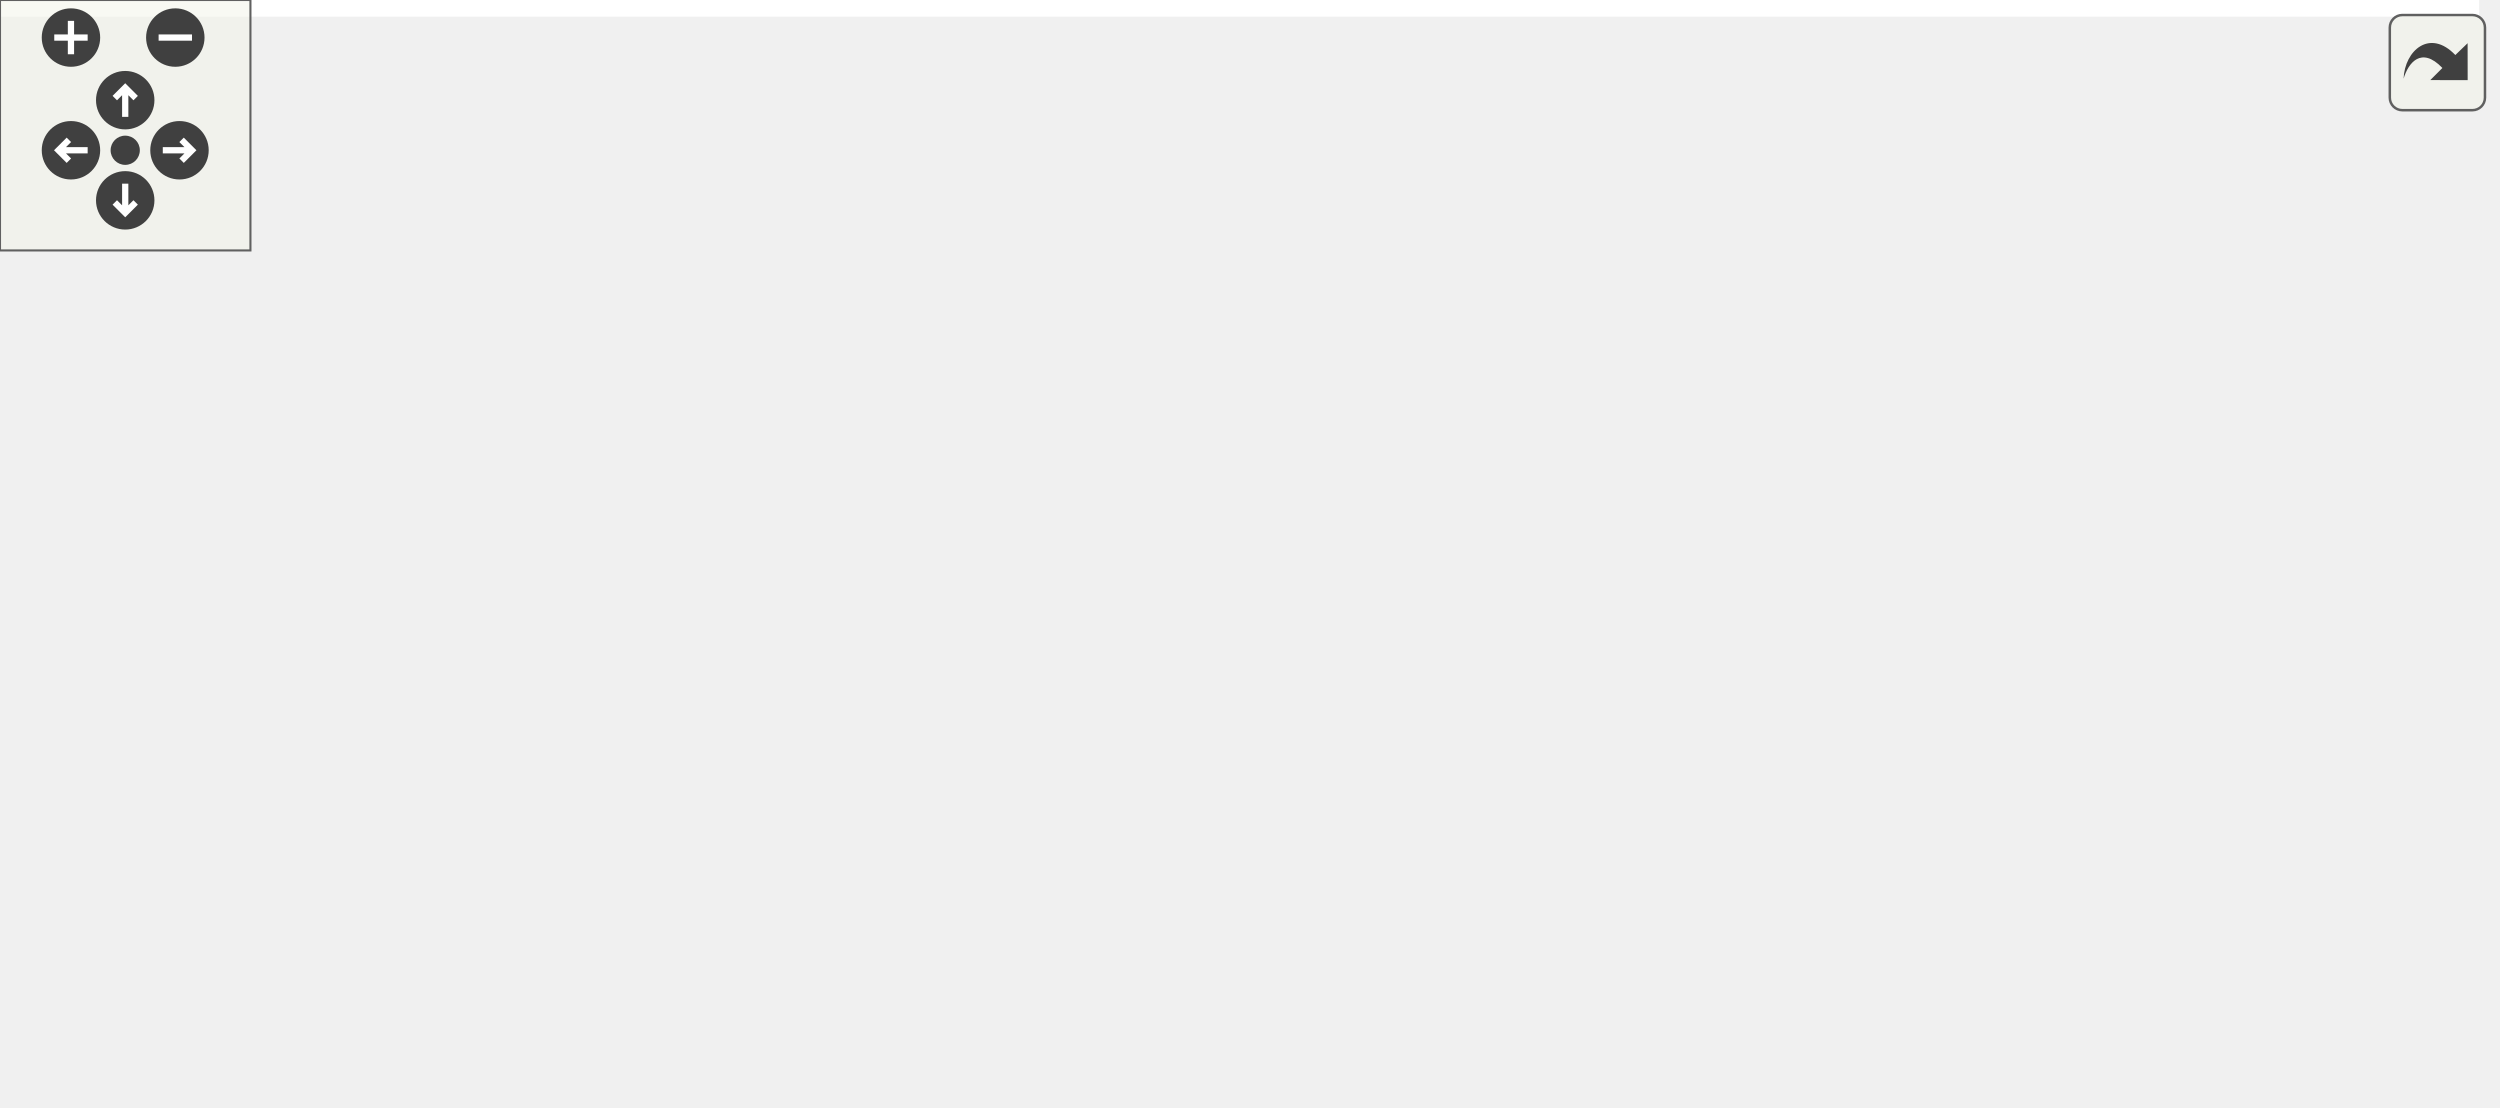
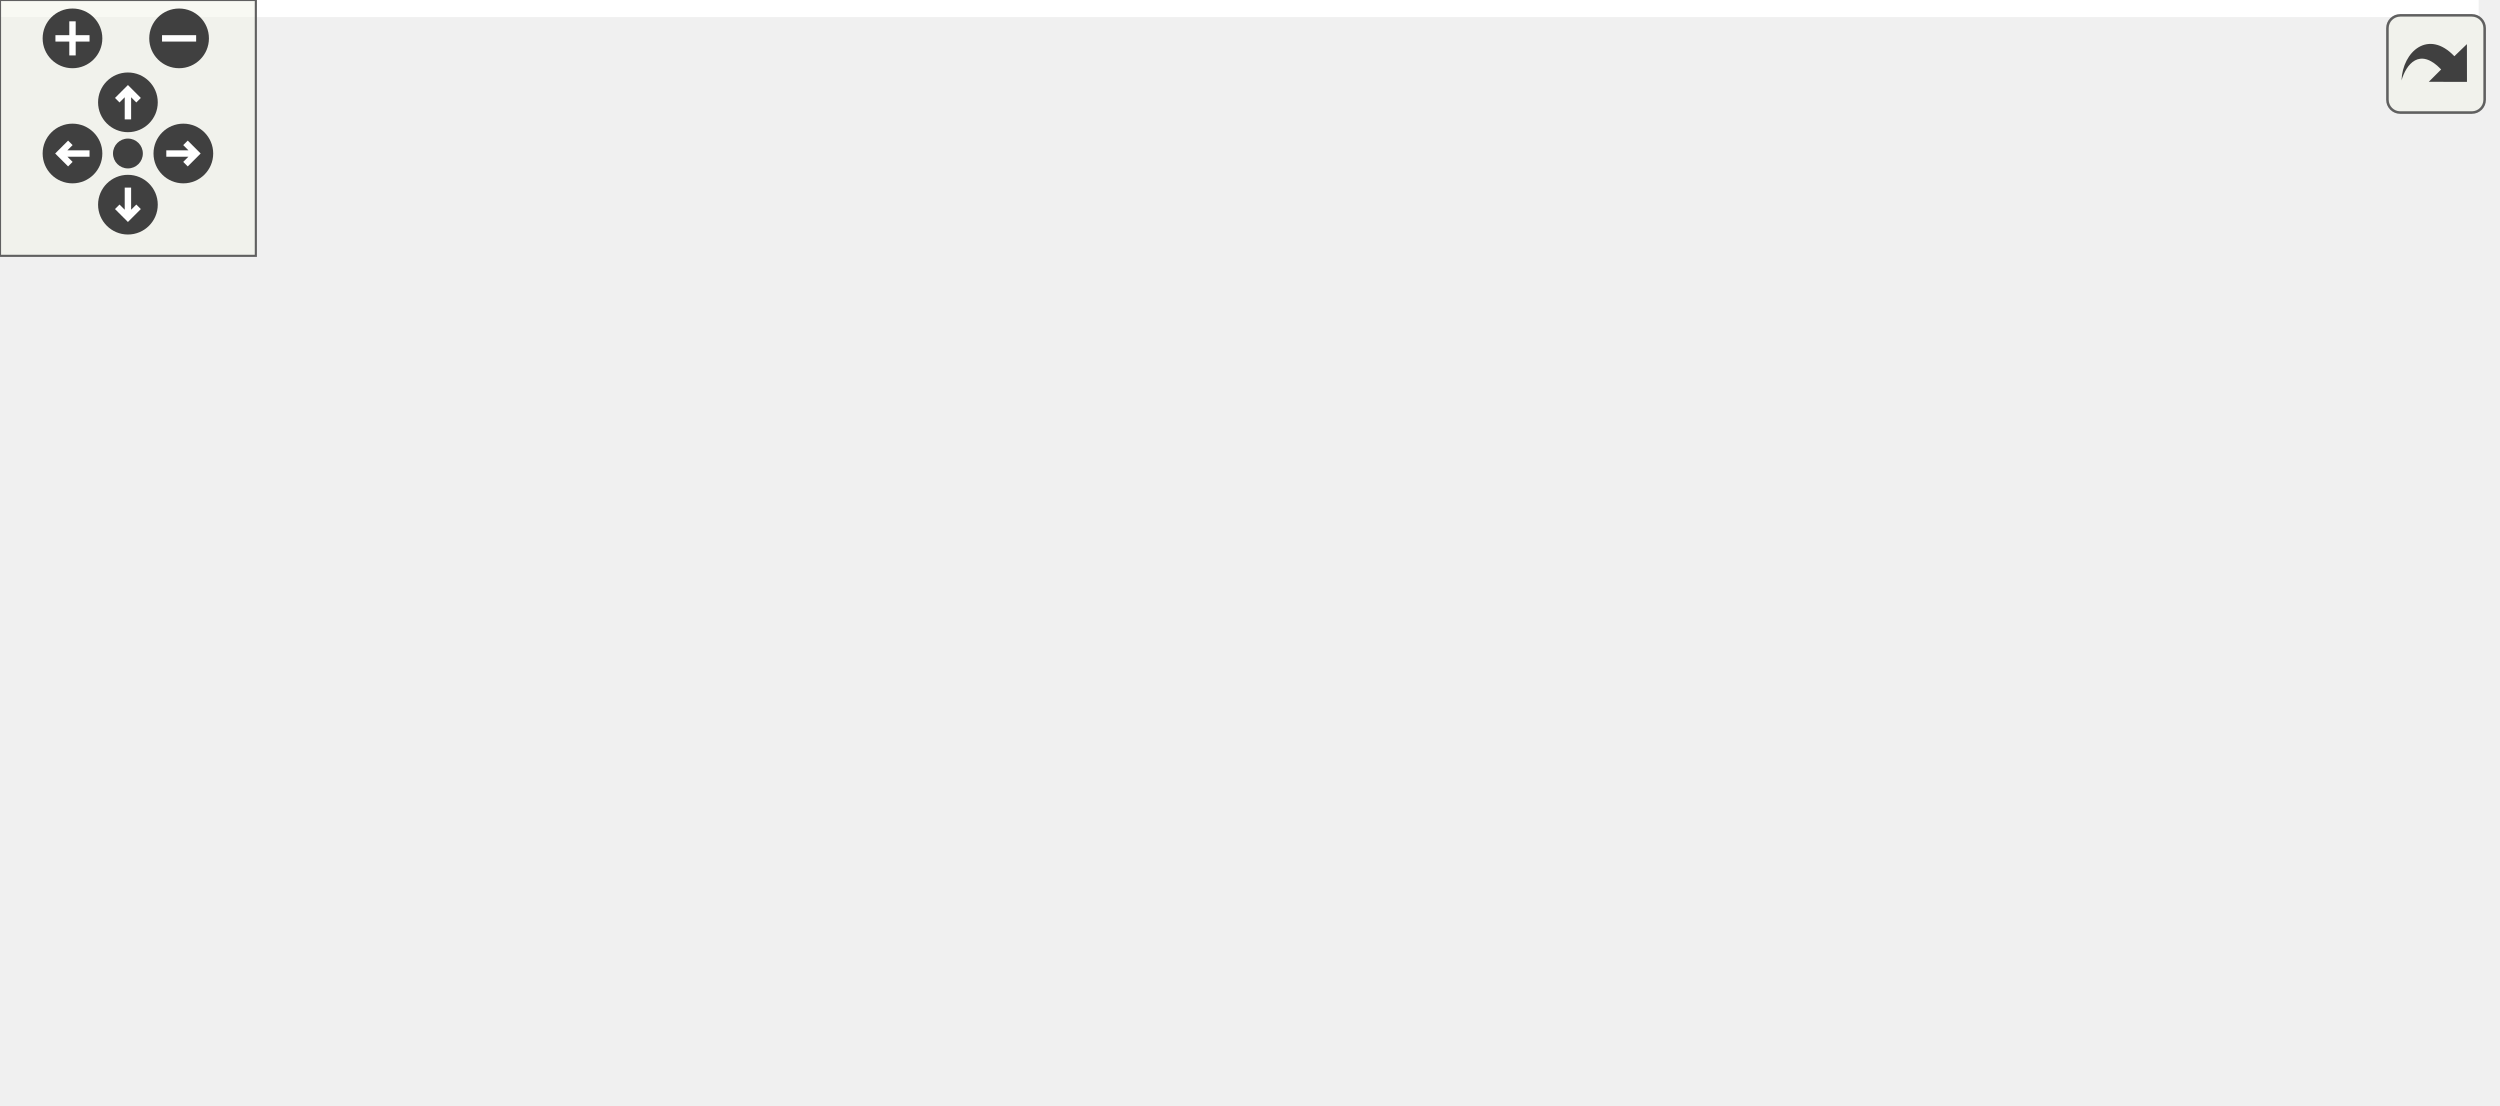
<svg xmlns="http://www.w3.org/2000/svg" xmlns:xlink="http://www.w3.org/1999/xlink" id="main" version="1.1" xml:space="preserve">
  <style type="text/css">
.edge:hover path { stroke: red; }
.edge:hover polygon { stroke: red; fill: red; }
</style>
  <defs>
    <circle id="rim" cx="0" cy="0" r="7" />
    <circle id="rim2" cx="0" cy="0" r="3.5" />
    <g id="zoomPlus">
      <use xlink:href="#rim" fill="#404040">
        <set attributeName="fill" to="#808080" begin="zoomplus.mouseover" end="zoomplus.mouseout" />
      </use>
      <path d="M-4,0h8M0,-4v8" fill="none" stroke="white" stroke-width="1.5" pointer-events="none" />
    </g>
    <g id="zoomMin">
      <use xlink:href="#rim" fill="#404040">
        <set attributeName="fill" to="#808080" begin="zoomminus.mouseover" end="zoomminus.mouseout" />
      </use>
      <path d="M-4,0h8" fill="none" stroke="white" stroke-width="1.5" pointer-events="none" />
    </g>
    <g id="dirArrow">
      <path fill="none" stroke="white" stroke-width="1.5" d="M0,-3.0v7 M-2.5,-0.5L0,-3.0L2.5,-0.5" />
    </g>
    <g id="resetDef">
      <use xlink:href="#rim2" fill="#404040">
        <set attributeName="fill" to="#808080" begin="reset.mouseover" end="reset.mouseout" />
      </use>
    </g>
  </defs>
  <svg id="graph" class="graph">
    <g id="viewport">
-       <polygon fill="white" stroke="transparent" points="-4,4 -4,-204.5 593.94,-204.5 593.94,4 -4,4" />
+       <polygon fill="white" stroke="transparent" points="-4,4 -4,-198.5 581.31,-198.5 581.31,4 -4,4" />
      <g id="node1" class="node">
        <g id="a_node1">
          <a xlink:title=" ">
-             <polygon fill="#bfbfbf" stroke="black" points="546,-113 546,-132 587,-132 587,-113 546,-113" />
-             <text text-anchor="middle" x="566.5" y="-120" font-family="Helvetica,sans-Serif" font-size="10.00">move</text>
+             <polygon fill="#bfbfbf" stroke="black" points="533,-49.5 533,-68.5 574,-68.5 574,-49.5 533,-49.5" />
+             <text text-anchor="middle" x="553.5" y="-56.5" font-family="Helvetica,sans-Serif" font-size="10.00">move</text>
          </a>
        </g>
      </g>
      <g id="edge19" class="edge">
-         <path fill="none" stroke="midnightblue" d="M589.94,-141.53C588.66,-146.63 580.85,-150.5 566.5,-150.5 544.11,-150.5 537.63,-141.07 547.08,-132.26" />
-         <polygon fill="midnightblue" stroke="midnightblue" points="593.11,-140.04 585.92,-132.26 586.68,-142.82 593.11,-140.04" />
+         <path fill="none" stroke="midnightblue" d="M577.31,-78.03C576.01,-83.13 568.07,-87 553.5,-87 530.75,-87 524.17,-77.57 533.77,-68.76" />
+         <polygon fill="midnightblue" stroke="midnightblue" points="580.46,-76.5 573.23,-68.76 574.05,-79.32 580.46,-76.5" />
      </g>
      <g id="node2" class="node">
        <g id="a_node2">
-           <a xlink:href="classrare_1_1components_1_1main__window_1_1_main_window.html#a91465b9ae57cdea67cbcbb58986892d7" target="_top" xlink:title=" ">
-             <polygon fill="white" stroke="black" points="368,-141 368,-182 510,-182 510,-141 368,-141" />
-             <text text-anchor="start" x="376" y="-170" font-family="Helvetica,sans-Serif" font-size="10.00">rare.components.main</text>
-             <text text-anchor="start" x="376" y="-159" font-family="Helvetica,sans-Serif" font-size="10.00">_window.MainWindow.center</text>
-             <text text-anchor="middle" x="439" y="-148" font-family="Helvetica,sans-Serif" font-size="10.00">_window</text>
+           <a xlink:href="classlauncher_1_1console__dialog_1_1_console_dialog.html#a91465b9ae57cdea67cbcbb58986892d7" target="_top" xlink:title=" ">
+             <polygon fill="white" stroke="black" points="351,-81 351,-111 497,-111 497,-81 351,-81" />
+             <text text-anchor="start" x="359" y="-99" font-family="Helvetica,sans-Serif" font-size="10.00">launcher.console_dialog.</text>
+             <text text-anchor="middle" x="424" y="-88" font-family="Helvetica,sans-Serif" font-size="10.00">ConsoleDialog.center_window</text>
          </a>
        </g>
      </g>
      <g id="edge1" class="edge">
-         <path fill="none" stroke="midnightblue" d="M536.27,-131.58C527.18,-134.41 516.78,-137.64 506.24,-140.92" />
-         <polygon fill="midnightblue" stroke="midnightblue" points="537.38,-134.9 545.89,-128.59 535.3,-128.22 537.38,-134.9" />
+         <path fill="none" stroke="midnightblue" d="M523.03,-67.55C509.32,-71.53 492.61,-76.38 476.89,-80.94" />
+         <polygon fill="midnightblue" stroke="midnightblue" points="524.23,-70.85 532.86,-64.7 522.28,-64.13 524.23,-70.85" />
      </g>
      <g id="node8" class="node">
        <g id="a_node8">
-           <a xlink:href="classrare_1_1launcher_1_1console__dialog_1_1_console_dialog.html#a91465b9ae57cdea67cbcbb58986892d7" target="_top" xlink:title=" ">
-             <polygon fill="white" stroke="black" points="368.5,-63 368.5,-104 509.5,-104 509.5,-63 368.5,-63" />
-             <text text-anchor="start" x="376.5" y="-92" font-family="Helvetica,sans-Serif" font-size="10.00">rare.launcher.console</text>
-             <text text-anchor="start" x="376.5" y="-81" font-family="Helvetica,sans-Serif" font-size="10.00">_dialog.ConsoleDialog.center</text>
-             <text text-anchor="middle" x="439" y="-70" font-family="Helvetica,sans-Serif" font-size="10.00">_window</text>
+           <a xlink:href="classrare_1_1components_1_1main__window_1_1_main_window.html#a91465b9ae57cdea67cbcbb58986892d7" target="_top" xlink:title=" ">
+             <polygon fill="white" stroke="black" points="353,-2.5 353,-43.5 495,-43.5 495,-2.5 353,-2.5" />
+             <text text-anchor="start" x="361" y="-31.5" font-family="Helvetica,sans-Serif" font-size="10.00">rare.components.main</text>
+             <text text-anchor="start" x="361" y="-20.5" font-family="Helvetica,sans-Serif" font-size="10.00">_window.MainWindow.center</text>
+             <text text-anchor="middle" x="424" y="-9.5" font-family="Helvetica,sans-Serif" font-size="10.00">_window</text>
          </a>
        </g>
      </g>
      <g id="edge15" class="edge">
-         <path fill="none" stroke="midnightblue" d="M536.27,-113.42C527.18,-110.59 516.78,-107.36 506.24,-104.08" />
-         <polygon fill="midnightblue" stroke="midnightblue" points="535.3,-116.78 545.89,-116.41 537.38,-110.1 535.3,-116.78" />
+         <path fill="none" stroke="midnightblue" d="M523.13,-50.71C514.62,-48.3 504.95,-45.57 495.08,-42.79" />
+         <polygon fill="midnightblue" stroke="midnightblue" points="522.28,-54.1 532.86,-53.45 524.18,-47.37 522.28,-54.1" />
      </g>
      <g id="edge2" class="edge">
-         <path fill="none" stroke="midnightblue" d="M460.68,-192.36C457.45,-197.2 450.23,-200.5 439,-200.5 421.04,-200.5 413.32,-192.04 415.84,-182.36" />
-         <polygon fill="midnightblue" stroke="midnightblue" points="464.15,-192.77 462.16,-182.36 457.23,-191.74 464.15,-192.77" />
+         <path fill="none" stroke="midnightblue" d="M446.74,-121.46C443.92,-126.18 436.34,-129.5 424,-129.5 403.75,-129.5 396.31,-120.56 401.69,-111.16" />
+         <polygon fill="midnightblue" stroke="midnightblue" points="450.23,-121 446.31,-111.16 443.23,-121.3 450.23,-121" />
      </g>
      <g id="node3" class="node">
        <g id="a_node3">
+           <a xlink:href="classlauncher_1_1console__dialog_1_1_console_dialog.html#a7e95a1a89e48f7f756bcea2a62a14a62" target="_top" xlink:title=" ">
+             <polygon fill="white" stroke="black" points="185,-79 185,-109 307,-109 307,-79 185,-79" />
+             <text text-anchor="start" x="193" y="-97" font-family="Helvetica,sans-Serif" font-size="10.00">launcher.console_dialog.</text>
+             <text text-anchor="middle" x="246" y="-86" font-family="Helvetica,sans-Serif" font-size="10.00">ConsoleDialog.show</text>
+           </a>
+         </g>
+       </g>
+       <g id="edge3" class="edge">
+         <path fill="none" stroke="midnightblue" d="M340.62,-95.06C329.35,-94.94 317.96,-94.81 307.19,-94.68" />
+         <polygon fill="midnightblue" stroke="midnightblue" points="340.87,-98.57 350.91,-95.18 340.95,-91.57 340.87,-98.57" />
+       </g>
+       <g id="node7" class="node">
+         <g id="a_node7">
          <a xlink:href="classrare_1_1components_1_1main__window_1_1_main_window.html#a7e95a1a89e48f7f756bcea2a62a14a62" target="_top" xlink:title=" ">
-             <polygon fill="white" stroke="black" points="194,-143.5 194,-173.5 332,-173.5 332,-143.5 194,-143.5" />
-             <text text-anchor="start" x="202" y="-161.5" font-family="Helvetica,sans-Serif" font-size="10.00">rare.components.main</text>
-             <text text-anchor="middle" x="263" y="-150.5" font-family="Helvetica,sans-Serif" font-size="10.00">_window.MainWindow.show</text>
-           </a>
-         </g>
-       </g>
-       <g id="edge3" class="edge">
-         <path fill="none" stroke="midnightblue" d="M357.94,-160.12C349.33,-159.97 340.63,-159.82 332.18,-159.68" />
-         <polygon fill="midnightblue" stroke="midnightblue" points="357.92,-163.62 367.98,-160.29 358.04,-156.62 357.92,-163.62" />
+             <polygon fill="white" stroke="black" points="177,-11 177,-41 315,-41 315,-11 177,-11" />
+             <text text-anchor="start" x="185" y="-29" font-family="Helvetica,sans-Serif" font-size="10.00">rare.components.main</text>
+             <text text-anchor="middle" x="246" y="-18" font-family="Helvetica,sans-Serif" font-size="10.00">_window.MainWindow.show</text>
+           </a>
+         </g>
+       </g>
+       <g id="edge11" class="edge">
+         <path fill="none" stroke="midnightblue" d="M368.14,-77.43C362.33,-75.32 356.53,-73.15 351,-71 326.98,-61.65 300.31,-50.09 279.99,-41.02" />
+         <polygon fill="midnightblue" stroke="midnightblue" points="367.28,-80.84 377.88,-80.91 369.64,-74.24 367.28,-80.84" />
+       </g>
+       <g id="edge4" class="edge">
+         <path fill="none" stroke="midnightblue" d="M276.92,-119.46C273.08,-124.18 262.77,-127.5 246,-127.5 218.47,-127.5 208.36,-118.56 215.68,-109.16" />
+         <polygon fill="midnightblue" stroke="midnightblue" points="280.39,-118.94 276.32,-109.16 273.41,-119.34 280.39,-118.94" />
+       </g>
+       <g id="node4" class="node">
+         <g id="a_node4">
+           <a xlink:href="classlauncher_1_1console__dialog_1_1_console_dialog.html#aea9480e3e11a9caa9c677f82b2c64569" target="_top" xlink:title=" ">
+             <polygon fill="white" stroke="black" points="8,-146 8,-176 133,-176 133,-146 8,-146" />
+             <text text-anchor="start" x="16" y="-164" font-family="Helvetica,sans-Serif" font-size="10.00">launcher.console_dialog.</text>
+             <text text-anchor="middle" x="70.5" y="-153" font-family="Helvetica,sans-Serif" font-size="10.00">ConsoleDialog.show_env</text>
+           </a>
+         </g>
+       </g>
+       <g id="edge5" class="edge">
+         <path fill="none" stroke="midnightblue" d="M200.77,-112.97C182.38,-120.68 160.76,-129.51 141,-137 133.12,-139.99 124.69,-143.03 116.5,-145.9" />
+         <polygon fill="midnightblue" stroke="midnightblue" points="202.21,-116.16 210.07,-109.05 199.49,-109.71 202.21,-116.16" />
+       </g>
+       <g id="node5" class="node">
+         <g id="a_node5">
+           <a xlink:href="classrare_1_1components_1_1main__window_1_1_main_window.html#aa932131ff73a2a934f2f2da848314955" target="_top" xlink:title=" ">
+             <polygon fill="white" stroke="black" points="2,-0.5 2,-41.5 139,-41.5 139,-0.5 2,-0.5" />
+             <text text-anchor="start" x="10" y="-29.5" font-family="Helvetica,sans-Serif" font-size="10.00">rare.components.main</text>
+             <text text-anchor="start" x="10" y="-18.5" font-family="Helvetica,sans-Serif" font-size="10.00">_window.MainWindow.timer</text>
+             <text text-anchor="middle" x="70.5" y="-7.5" font-family="Helvetica,sans-Serif" font-size="10.00">_finished</text>
+           </a>
+         </g>
+       </g>
+       <g id="edge7" class="edge">
+         <path fill="none" stroke="midnightblue" d="M195.07,-75.26C188.96,-72.87 182.83,-70.41 177,-68 156.9,-59.69 134.88,-49.98 116.19,-41.55" />
+         <polygon fill="midnightblue" stroke="midnightblue" points="194,-78.6 204.59,-78.96 196.53,-72.08 194,-78.6" />
      </g>
      <g id="node6" class="node">
        <g id="a_node6">
-           <a xlink:href="classrare_1_1launcher_1_1console__dialog_1_1_console_dialog.html#a7e95a1a89e48f7f756bcea2a62a14a62" target="_top" xlink:title=" ">
-             <polygon fill="white" stroke="black" points="194.5,-73.5 194.5,-103.5 331.5,-103.5 331.5,-73.5 194.5,-73.5" />
-             <text text-anchor="start" x="202.5" y="-91.5" font-family="Helvetica,sans-Serif" font-size="10.00">rare.launcher.console</text>
-             <text text-anchor="middle" x="263" y="-80.5" font-family="Helvetica,sans-Serif" font-size="10.00">_dialog.ConsoleDialog.show</text>
+           <a xlink:href="classrare_1_1components_1_1main__window_1_1_main_window.html#a76ef2ebd71b1a1858194134725b6c800" target="_top" xlink:title=" ">
+             <polygon fill="white" stroke="black" points="0,-79 0,-109 141,-109 141,-79 0,-79" />
+             <text text-anchor="start" x="8" y="-97" font-family="Helvetica,sans-Serif" font-size="10.00">rare.components.main</text>
+             <text text-anchor="middle" x="70.5" y="-86" font-family="Helvetica,sans-Serif" font-size="10.00">_window.MainWindow.toggle</text>
          </a>
        </g>
      </g>
      <g id="edge9" class="edge">
-         <path fill="none" stroke="midnightblue" d="M379.55,-136.98C353.16,-125.91 322.84,-113.19 299.88,-103.55" />
-         <polygon fill="midnightblue" stroke="midnightblue" points="378.49,-140.33 389.07,-140.97 381.2,-133.87 378.49,-140.33" />
-       </g>
-       <g id="edge4" class="edge">
-         <path fill="none" stroke="midnightblue" d="M294.27,-183.96C290.39,-188.68 279.97,-192 263,-192 235.16,-192 224.93,-183.06 232.33,-173.66" />
-         <polygon fill="midnightblue" stroke="midnightblue" points="297.75,-183.44 293.67,-173.66 290.76,-183.85 297.75,-183.44" />
-       </g>
-       <g id="node4" class="node">
-         <g id="a_node4">
-           <a xlink:href="classrare_1_1components_1_1main__window_1_1_main_window.html#aa932131ff73a2a934f2f2da848314955" target="_top" xlink:title=" ">
-             <polygon fill="white" stroke="black" points="10.5,-68 10.5,-109 147.5,-109 147.5,-68 10.5,-68" />
-             <text text-anchor="start" x="18.5" y="-97" font-family="Helvetica,sans-Serif" font-size="10.00">rare.components.main</text>
-             <text text-anchor="start" x="18.5" y="-86" font-family="Helvetica,sans-Serif" font-size="10.00">_window.MainWindow.timer</text>
-             <text text-anchor="middle" x="79" y="-75" font-family="Helvetica,sans-Serif" font-size="10.00">_finished</text>
-           </a>
-         </g>
-       </g>
-       <g id="edge5" class="edge">
-         <path fill="none" stroke="midnightblue" d="M213.45,-139.83C188.8,-130.34 158.79,-118.8 133.48,-109.07" />
-         <polygon fill="midnightblue" stroke="midnightblue" points="212.37,-143.16 222.96,-143.48 214.88,-136.63 212.37,-143.16" />
-       </g>
-       <g id="node5" class="node">
-         <g id="a_node5">
-           <a xlink:href="classrare_1_1components_1_1main__window_1_1_main_window.html#a76ef2ebd71b1a1858194134725b6c800" target="_top" xlink:title=" ">
-             <polygon fill="white" stroke="black" points="8.5,-146.5 8.5,-176.5 149.5,-176.5 149.5,-146.5 8.5,-146.5" />
-             <text text-anchor="start" x="16.5" y="-164.5" font-family="Helvetica,sans-Serif" font-size="10.00">rare.components.main</text>
-             <text text-anchor="middle" x="79" y="-153.5" font-family="Helvetica,sans-Serif" font-size="10.00">_window.MainWindow.toggle</text>
-           </a>
-         </g>
-       </g>
-       <g id="edge7" class="edge">
-         <path fill="none" stroke="midnightblue" d="M183.7,-159.79C172.42,-159.98 160.87,-160.17 149.77,-160.35" />
-         <polygon fill="midnightblue" stroke="midnightblue" points="184.03,-163.29 193.97,-159.62 183.91,-156.29 184.03,-163.29" />
+         <path fill="none" stroke="midnightblue" d="M174.75,-94C163.66,-94 152.19,-94 141.12,-94" />
+         <polygon fill="midnightblue" stroke="midnightblue" points="174.81,-97.5 184.81,-94 174.81,-90.5 174.81,-97.5" />
      </g>
      <g id="edge6" class="edge">
-         <path fill="none" stroke="midnightblue" d="M110.66,-119.36C105.95,-124.2 95.4,-127.5 79,-127.5 52.77,-127.5 41.49,-119.04 45.18,-109.36" />
-         <polygon fill="midnightblue" stroke="midnightblue" points="114.12,-119.88 112.82,-109.36 107.28,-118.4 114.12,-119.88" />
+         <path fill="none" stroke="midnightblue" d="M101.42,-186.46C97.58,-191.18 87.27,-194.5 70.5,-194.5 42.97,-194.5 32.86,-185.56 40.18,-176.16" />
+         <polygon fill="midnightblue" stroke="midnightblue" points="104.89,-185.94 100.82,-176.16 97.91,-186.34 104.89,-185.94" />
      </g>
      <g id="edge8" class="edge">
-         <path fill="none" stroke="midnightblue" d="M111.69,-186.96C107.64,-191.68 96.74,-195 79,-195 49.89,-195 39.2,-186.06 46.93,-176.66" />
-         <polygon fill="midnightblue" stroke="midnightblue" points="115.17,-186.43 111.07,-176.66 108.18,-186.85 115.17,-186.43" />
+         <path fill="none" stroke="midnightblue" d="M100.44,-51.86C95.98,-56.7 86.01,-60 70.5,-60 45.69,-60 35.03,-51.54 38.52,-41.86" />
+         <polygon fill="midnightblue" stroke="midnightblue" points="103.9,-52.36 102.48,-41.86 97.05,-50.96 103.9,-52.36" />
+       </g>
+       <g id="edge10" class="edge">
+         <path fill="none" stroke="midnightblue" d="M101.42,-119.46C97.58,-124.18 87.27,-127.5 70.5,-127.5 42.97,-127.5 32.86,-118.56 40.18,-109.16" />
+         <polygon fill="midnightblue" stroke="midnightblue" points="104.89,-118.94 100.82,-109.16 97.91,-119.34 104.89,-118.94" />
      </g>
      <g id="edge13" class="edge">
-         <path fill="none" stroke="midnightblue" d="M184.35,-88.5C172.16,-88.5 159.65,-88.5 147.71,-88.5" />
-         <polygon fill="midnightblue" stroke="midnightblue" points="184.49,-92 194.49,-88.5 184.49,-85 184.49,-92" />
+         <path fill="none" stroke="midnightblue" d="M166.92,-23.75C157.64,-23.48 148.22,-23.21 139.09,-22.95" />
+         <polygon fill="midnightblue" stroke="midnightblue" points="166.83,-27.25 176.93,-24.04 167.03,-20.25 166.83,-27.25" />
      </g>
      <g id="edge14" class="edge">
-         <path fill="none" stroke="midnightblue" d="M222.85,-107.95C203.56,-117.17 179.82,-128.01 158,-136.5 149.12,-139.96 139.55,-143.32 130.25,-146.39" />
-         <polygon fill="midnightblue" stroke="midnightblue" points="224.45,-111.06 231.93,-103.57 221.4,-104.76 224.45,-111.06" />
-       </g>
-       <g id="edge10" class="edge">
-         <path fill="none" stroke="midnightblue" d="M294.27,-113.96C290.39,-118.68 279.97,-122 263,-122 235.16,-122 224.93,-113.06 232.33,-103.66" />
-         <polygon fill="midnightblue" stroke="midnightblue" points="297.75,-113.44 293.67,-103.66 290.76,-113.85 297.75,-113.44" />
-       </g>
-       <g id="node7" class="node">
-         <g id="a_node7">
-           <a xlink:href="classrare_1_1launcher_1_1console__dialog_1_1_console_dialog.html#aea9480e3e11a9caa9c677f82b2c64569" target="_top" xlink:title=" ">
-             <polygon fill="white" stroke="black" points="0,-0.5 0,-30.5 158,-30.5 158,-0.5 0,-0.5" />
-             <text text-anchor="start" x="8" y="-18.5" font-family="Helvetica,sans-Serif" font-size="10.00">rare.launcher.console</text>
-             <text text-anchor="middle" x="79" y="-7.5" font-family="Helvetica,sans-Serif" font-size="10.00">_dialog.ConsoleDialog.show_env</text>
-           </a>
-         </g>
-       </g>
-       <g id="edge11" class="edge">
-         <path fill="none" stroke="midnightblue" d="M214.79,-69.57C184.55,-57.44 145.84,-41.91 117.66,-30.61" />
-         <polygon fill="midnightblue" stroke="midnightblue" points="213.71,-72.9 224.29,-73.37 216.31,-66.4 213.71,-72.9" />
+         <path fill="none" stroke="midnightblue" d="M200.29,-45.02C181.99,-52.67 160.55,-61.45 141,-69 132.39,-72.33 123.12,-75.76 114.25,-78.98" />
+         <polygon fill="midnightblue" stroke="midnightblue" points="201.68,-48.24 209.55,-41.14 198.97,-41.78 201.68,-48.24" />
      </g>
      <g id="edge12" class="edge">
-         <path fill="none" stroke="midnightblue" d="M111.69,-40.96C107.64,-45.68 96.74,-49 79,-49 49.89,-49 39.2,-40.06 46.93,-30.66" />
-         <polygon fill="midnightblue" stroke="midnightblue" points="115.17,-40.43 111.07,-30.66 108.18,-40.85 115.17,-40.43" />
+         <path fill="none" stroke="midnightblue" d="M276.92,-51.46C273.08,-56.18 262.77,-59.5 246,-59.5 218.47,-59.5 208.36,-50.56 215.68,-41.16" />
+         <polygon fill="midnightblue" stroke="midnightblue" points="280.39,-50.94 276.32,-41.16 273.41,-51.34 280.39,-50.94" />
      </g>
      <g id="edge17" class="edge">
-         <path fill="none" stroke="midnightblue" d="M383.03,-108.21C366.65,-115.48 348.63,-123.39 332,-130.5 322.02,-134.77 311.17,-139.29 301.13,-143.42" />
-         <polygon fill="midnightblue" stroke="midnightblue" points="384.75,-111.27 392.46,-104.01 381.9,-104.88 384.75,-111.27" />
+         <path fill="none" stroke="midnightblue" d="M365.13,-47.48C348.95,-54.23 331.32,-61.48 315,-68 305.96,-71.61 296.21,-75.4 286.99,-78.94" />
+         <polygon fill="midnightblue" stroke="midnightblue" points="366.59,-50.66 374.47,-43.58 363.89,-44.21 366.59,-50.66" />
      </g>
      <g id="edge18" class="edge">
-         <path fill="none" stroke="midnightblue" d="M358.46,-85.79C349.52,-86.04 340.48,-86.3 331.71,-86.55" />
-         <polygon fill="midnightblue" stroke="midnightblue" points="358.59,-89.28 368.48,-85.5 358.38,-82.29 358.59,-89.28" />
+         <path fill="none" stroke="midnightblue" d="M342.92,-24.37C333.63,-24.52 324.21,-24.68 315.1,-24.84" />
+         <polygon fill="midnightblue" stroke="midnightblue" points="343,-27.86 352.93,-24.19 342.88,-20.87 343,-27.86" />
      </g>
      <g id="edge16" class="edge">
-         <path fill="none" stroke="midnightblue" d="M460.68,-114.36C457.45,-119.2 450.23,-122.5 439,-122.5 421.04,-122.5 413.32,-114.04 415.84,-104.36" />
-         <polygon fill="midnightblue" stroke="midnightblue" points="464.15,-114.77 462.16,-104.36 457.23,-113.74 464.15,-114.77" />
+         <path fill="none" stroke="midnightblue" d="M446.02,-53.86C442.75,-58.7 435.41,-62 424,-62 405.75,-62 397.91,-53.54 400.47,-43.86" />
+         <polygon fill="midnightblue" stroke="midnightblue" points="449.5,-54.27 447.53,-43.86 442.58,-53.23 449.5,-54.27" />
      </g>
    </g>
  </svg>
  <g id="navigator" transform="translate(0 0)" fill="#404254">
    <rect fill="#f2f5e9" fill-opacity="0.5" stroke="#606060" stroke-width=".5" x="0" y="0" width="60" height="60" />
    <use id="zoomplus" xlink:href="#zoomPlus" x="17" y="9" />
    <use id="zoomminus" xlink:href="#zoomMin" x="42" y="9" />
    <use id="reset" xlink:href="#resetDef" x="30" y="36" />
    <g id="arrowUp" xlink:href="#dirArrow" transform="translate(30 24)">
      <use xlink:href="#rim" fill="#404040">
        <set attributeName="fill" to="#808080" begin="arrowUp.mouseover" end="arrowUp.mouseout" />
      </use>
      <path fill="none" stroke="white" stroke-width="1.5" d="M0,-3.0v7 M-2.5,-0.5L0,-3.0L2.5,-0.5" />
    </g>
    <g id="arrowRight" xlink:href="#dirArrow" transform="rotate(90) translate(36 -43)">
      <use xlink:href="#rim" fill="#404040">
        <set attributeName="fill" to="#808080" begin="arrowRight.mouseover" end="arrowRight.mouseout" />
      </use>
      <path fill="none" stroke="white" stroke-width="1.5" d="M0,-3.0v7 M-2.5,-0.5L0,-3.0L2.5,-0.5" />
    </g>
    <g id="arrowDown" xlink:href="#dirArrow" transform="rotate(180) translate(-30 -48)">
      <use xlink:href="#rim" fill="#404040">
        <set attributeName="fill" to="#808080" begin="arrowDown.mouseover" end="arrowDown.mouseout" />
      </use>
      <path fill="none" stroke="white" stroke-width="1.5" d="M0,-3.0v7 M-2.5,-0.5L0,-3.0L2.5,-0.5" />
    </g>
    <g id="arrowLeft" xlink:href="#dirArrow" transform="rotate(270) translate(-36 17)">
      <use xlink:href="#rim" fill="#404040">
        <set attributeName="fill" to="#808080" begin="arrowLeft.mouseover" end="arrowLeft.mouseout" />
      </use>
      <path fill="none" stroke="white" stroke-width="1.5" d="M0,-3.0v7 M-2.5,-0.5L0,-3.0L2.5,-0.5" />
    </g>
  </g>
  <svg viewBox="0 0 15 15" width="100%" height="30px" preserveAspectRatio="xMaxYMin meet">
    <g id="arrow_out" transform="scale(0.3 0.3)">
      <a xlink:href="classrare_1_1lgndr_1_1cli_1_1_legendary_c_l_i_a72a86e9e97d577472c8a8af9e4a67949_icgraph_org.svg" target="_base">
        <rect id="button" ry="5" rx="5" y="6" x="6" height="38" width="38" fill="#f2f5e9" fill-opacity="0.5" stroke="#606060" stroke-width="1.0" />
        <path id="arrow" d="M 11.5,31.437 C 11.94,20.098 22.043,11.323 32.159,21.979 L 37.069,17.246 C 37.069,17.246 37.088,32 37.088,32 L 22.16,31.978 C 22.16,31.978 26.998,27.14 26.998,27.14 C 18.529,18.264 13.292,25.23 11.5,31.437 z" style="fill:#404040;" />
      </a>
    </g>
  </svg>
</svg>
